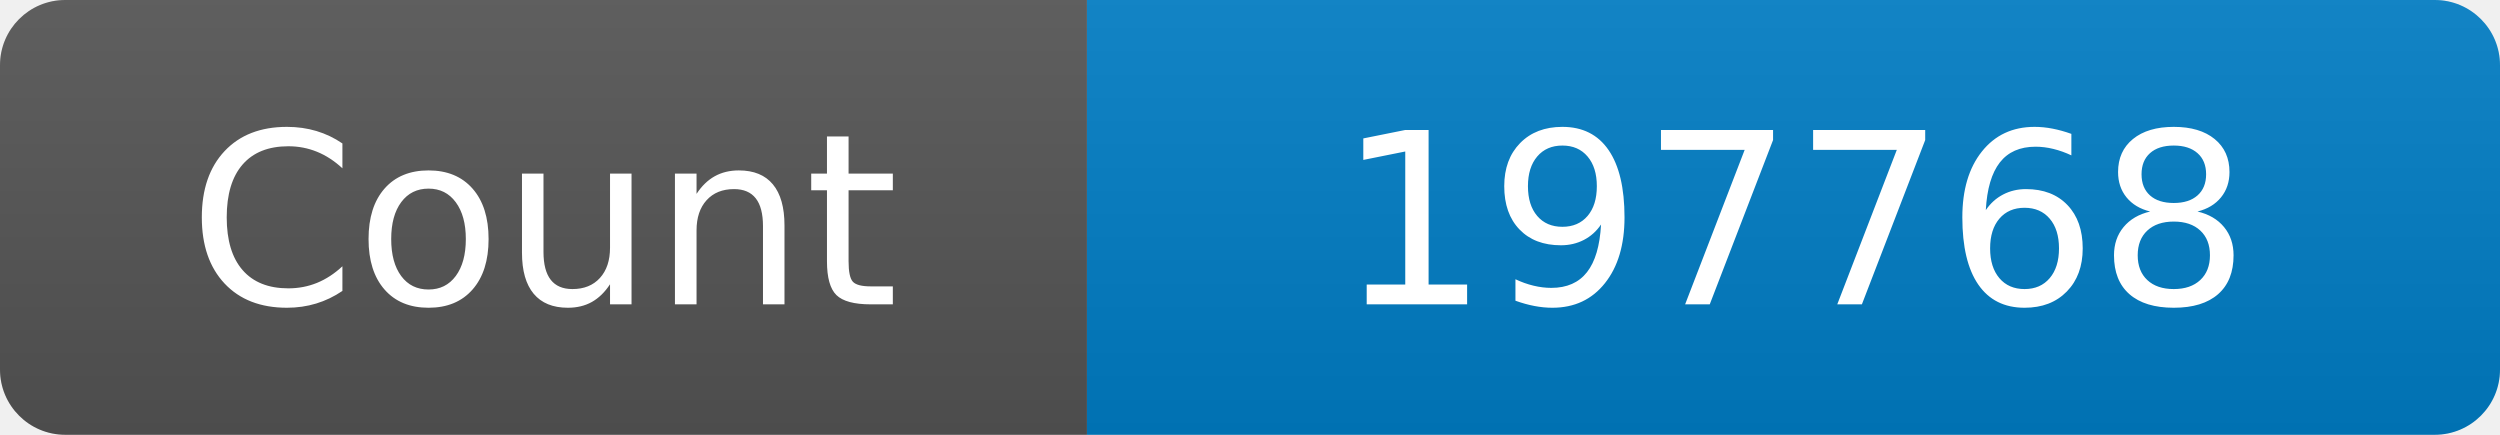
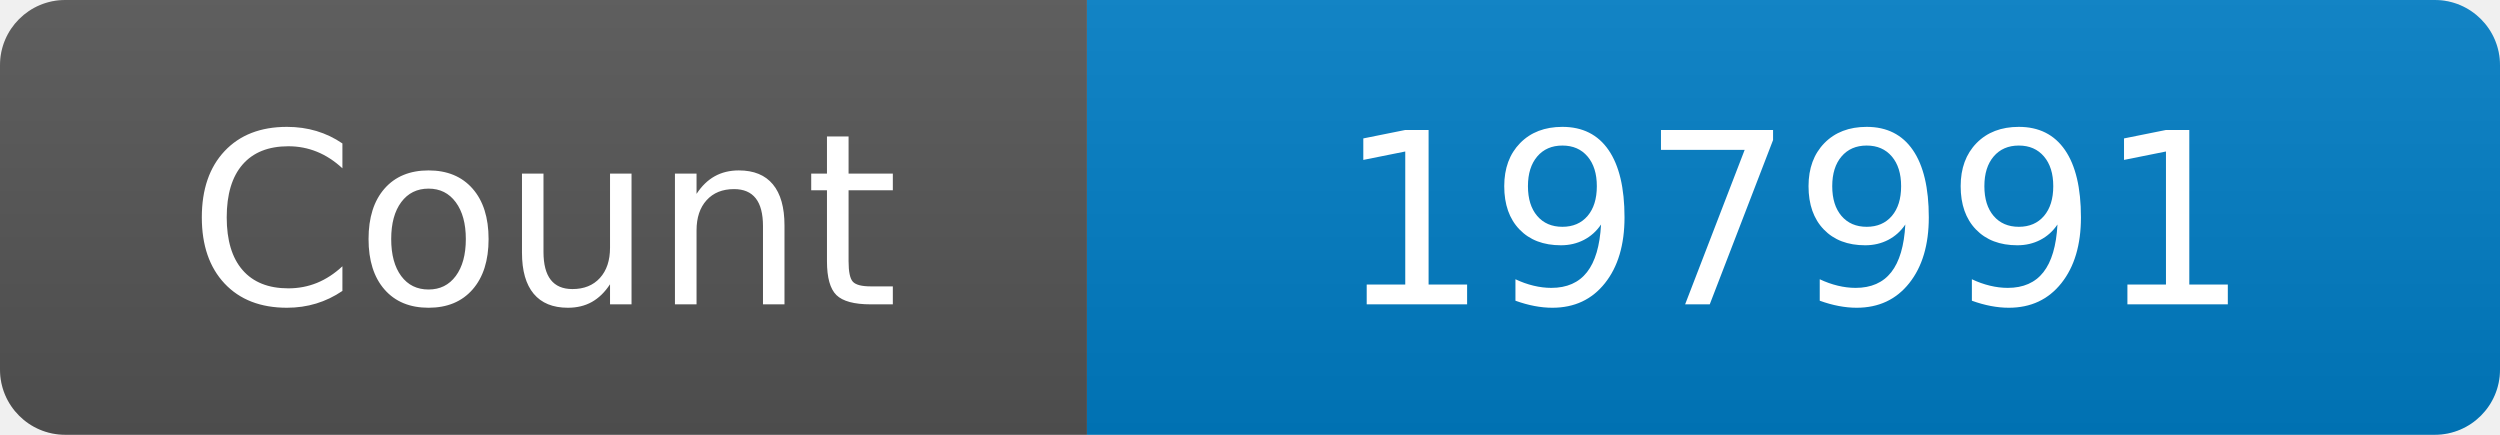
<svg xmlns="http://www.w3.org/2000/svg" width="115" height="20" role="img" aria-label="Maintained?: yes">
  <linearGradient id="s" x2="0" y2="100%">
    <stop offset="0" stop-color="#bbb" stop-opacity=".1" />
    <stop offset="1" stop-opacity=".1" />
  </linearGradient>
  <clipPath id="r">
    <rect width="115" height="20" rx="3" fill="#fff" />
  </clipPath>
  <g clip-path="url(#r)">
    <rect width="50" height="20" fill="#555" />
    <rect x="50" width="160" height="20" fill="#007ec6" />
    <rect width="115" height="20" fill="url(#s)" />
  </g>
  <g fill="#fff" text-anchor="middle" font-family="Verdana,Geneva,DejaVu Sans,sans-serif" font-size="110">
    <text x="250" y="140" transform="scale(.1)" fill="#fff">Count</text>
-     <text x="825" y="140" transform="scale(.1)" fill="#fff">197768</text>
+     <text x="825" y="140" transform="scale(.1)" fill="#fff">197991</text>
  </g>
</svg>
